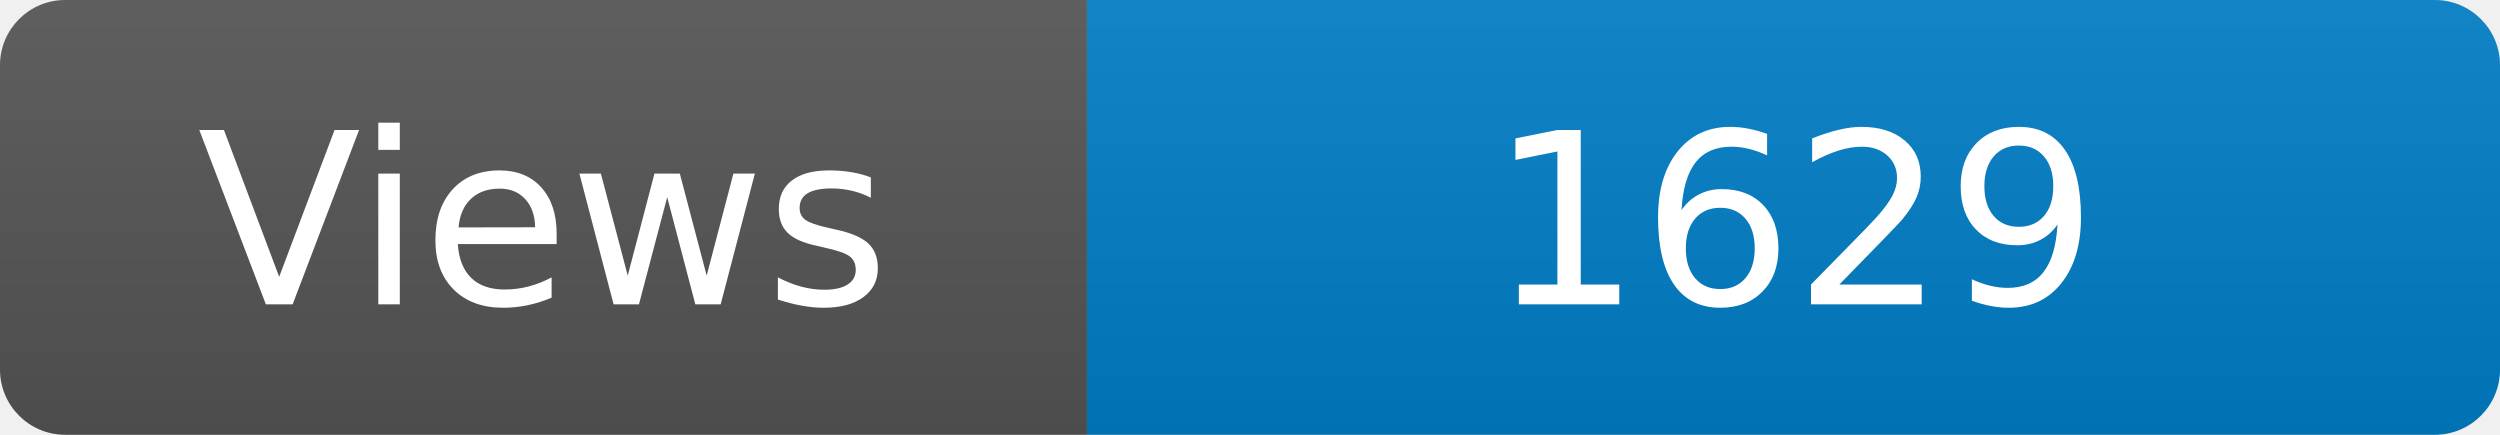
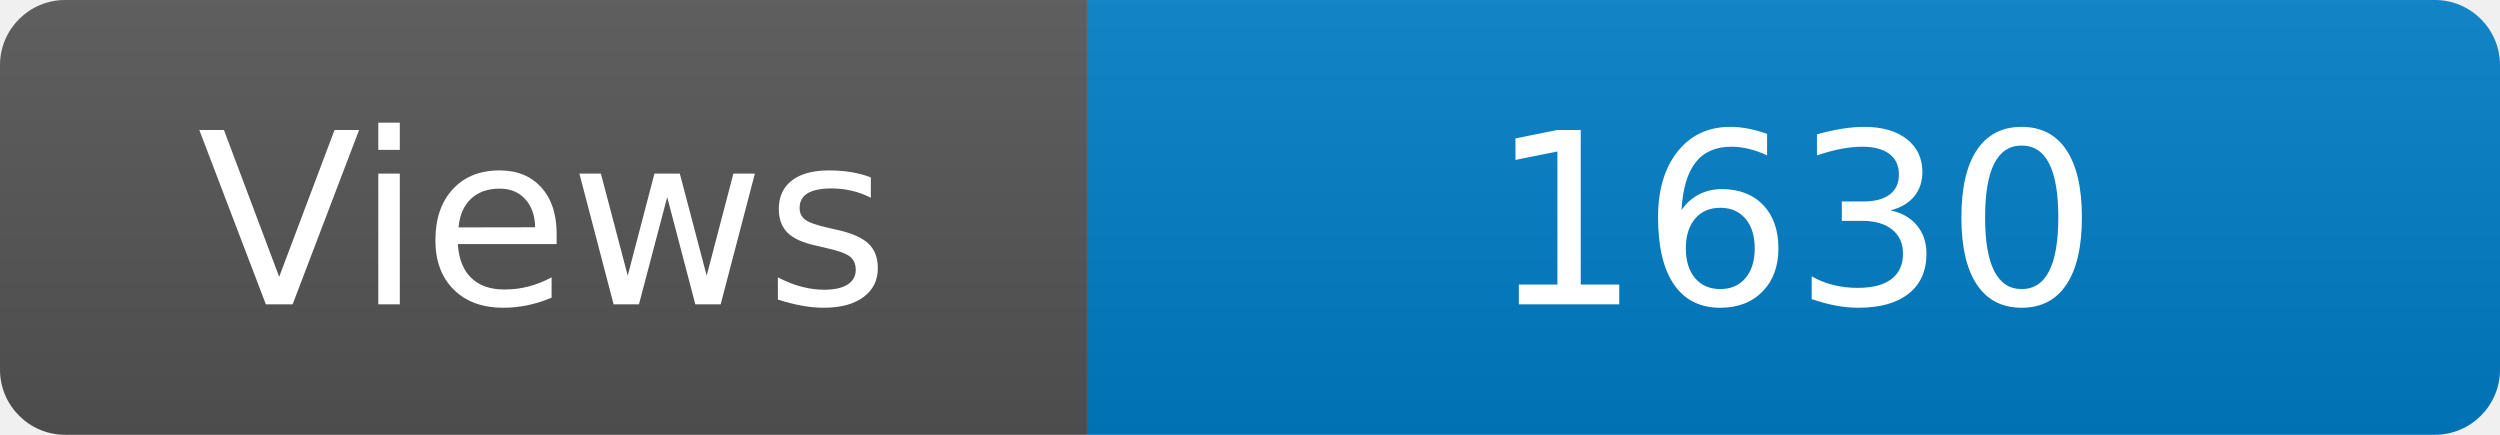
<svg xmlns="http://www.w3.org/2000/svg" width="115" height="20" role="img" aria-label="Maintained?: yes">
  <linearGradient id="s" x2="0" y2="100%">
    <stop offset="0" stop-color="#bbb" stop-opacity=".1" />
    <stop offset="1" stop-opacity=".1" />
  </linearGradient>
  <clipPath id="r">
    <rect width="115" height="20" rx="3" fill="#fff" />
  </clipPath>
  <g clip-path="url(#r)">
    <rect width="50" height="20" fill="#555" />
    <rect x="50" width="160" height="20" fill="#007ec6" />
    <rect width="115" height="20" fill="url(#s)" />
  </g>
  <g fill="#fff" text-anchor="middle" font-family="Verdana,Geneva,DejaVu Sans,sans-serif" font-size="110">
    <text x="250" y="140" transform="scale(.1)" fill="#fff">Views</text>
-     <text x="825" y="140" transform="scale(.1)" fill="#fff">1629</text>
+     <text x="825" y="140" transform="scale(.1)" fill="#fff">1630</text>
  </g>
</svg>
